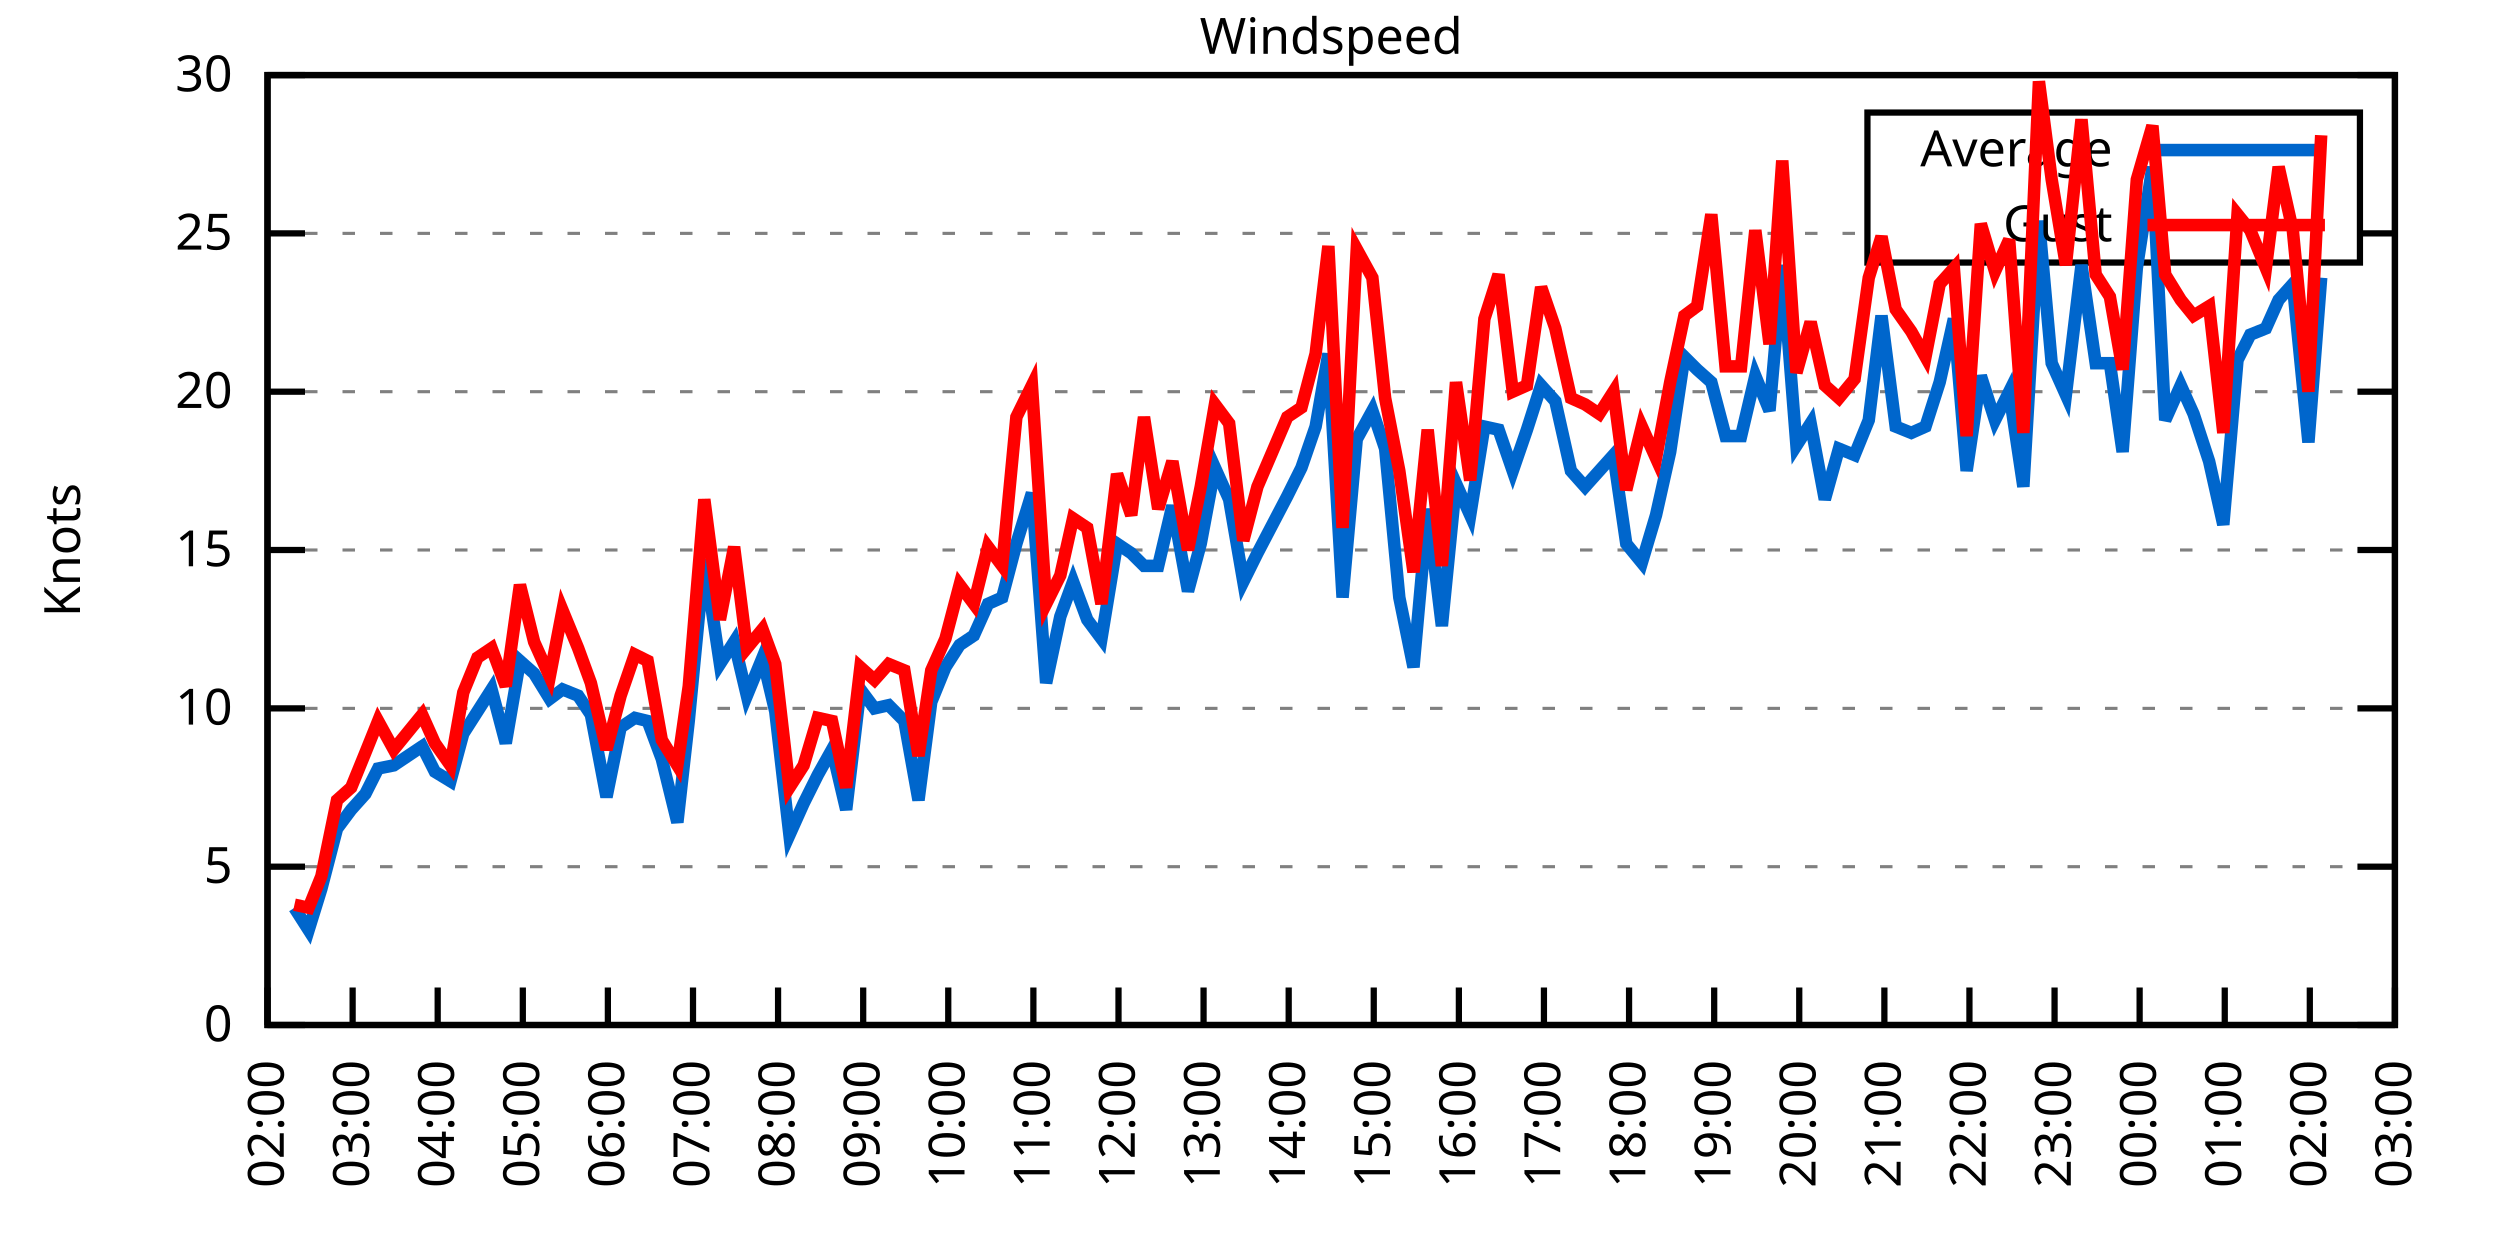
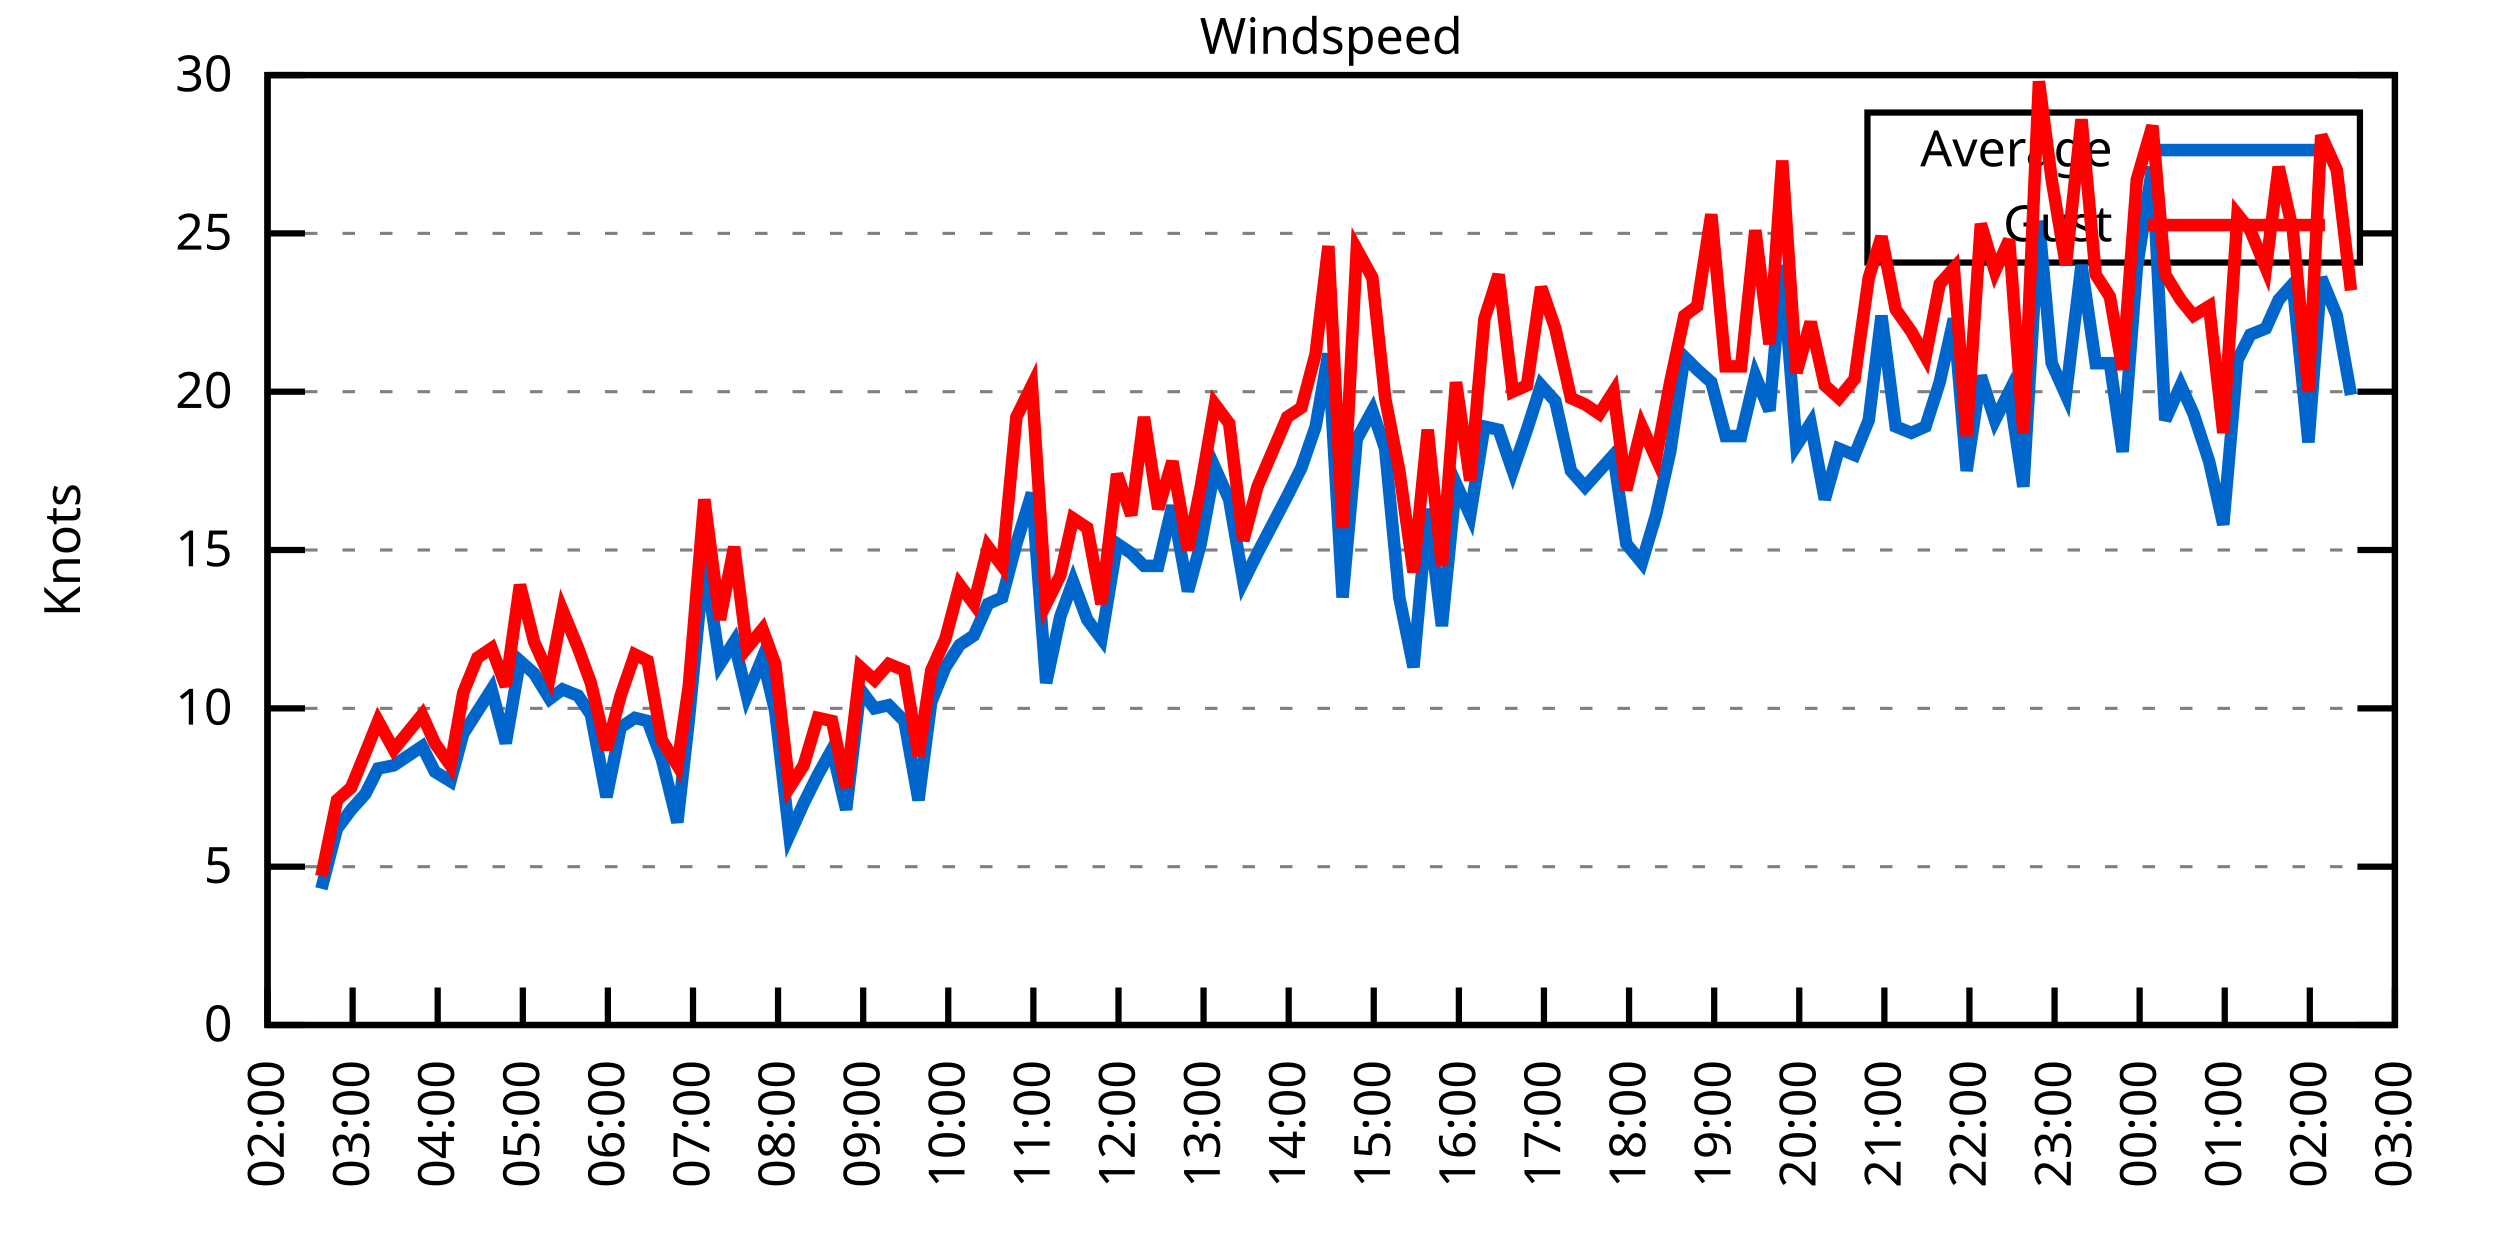
<svg xmlns="http://www.w3.org/2000/svg" xmlns:xlink="http://www.w3.org/1999/xlink" width="400" height="200" viewBox="0 0 400 200">
  <g id="gnuplot_canvas">
    <rect x="0" y="0" width="400" height="200" fill="none" />
    <defs>
      <circle id="gpDot" r="0.5" stroke-width="0.5" stroke="currentColor" />
      <path id="gpPt0" stroke-width="0.333" stroke="currentColor" d="M-1,0 h2 M0,-1 v2" />
      <path id="gpPt1" stroke-width="0.333" stroke="currentColor" d="M-1,-1 L1,1 M1,-1 L-1,1" />
      <path id="gpPt2" stroke-width="0.333" stroke="currentColor" d="M-1,0 L1,0 M0,-1 L0,1 M-1,-1 L1,1 M-1,1 L1,-1" />
      <rect id="gpPt3" stroke-width="0.333" stroke="currentColor" x="-1" y="-1" width="2" height="2" />
      <rect id="gpPt4" stroke-width="0.333" stroke="currentColor" fill="currentColor" x="-1" y="-1" width="2" height="2" />
      <circle id="gpPt5" stroke-width="0.333" stroke="currentColor" cx="0" cy="0" r="1" />
      <use xlink:href="#gpPt5" id="gpPt6" fill="currentColor" stroke="none" />
      <path id="gpPt7" stroke-width="0.333" stroke="currentColor" d="M0,-1.33 L-1.33,0.67 L1.33,0.67 z" />
      <use xlink:href="#gpPt7" id="gpPt8" fill="currentColor" stroke="none" />
      <use xlink:href="#gpPt7" id="gpPt9" stroke="currentColor" transform="rotate(180)" />
      <use xlink:href="#gpPt9" id="gpPt10" fill="currentColor" stroke="none" />
      <use xlink:href="#gpPt3" id="gpPt11" stroke="currentColor" transform="rotate(45)" />
      <use xlink:href="#gpPt11" id="gpPt12" fill="currentColor" stroke="none" />
      <path id="gpPt13" stroke-width="0.333" stroke="currentColor" d="M0,1.330 L1.265,0.411 L0.782,-1.067 L-0.782,-1.076 L-1.265,0.411 z" />
      <use xlink:href="#gpPt13" id="gpPt14" fill="currentColor" stroke="none" />
      <filter id="textbox" filterUnits="objectBoundingBox" x="0" y="0" height="1" width="1">
        <feFlood flood-color="white" flood-opacity="1" result="bgnd" />
        <feComposite in="SourceGraphic" in2="bgnd" operator="atop" />
      </filter>
      <filter id="greybox" filterUnits="objectBoundingBox" x="0" y="0" height="1" width="1">
        <feFlood flood-color="lightgrey" flood-opacity="1" result="grey" />
        <feComposite in="SourceGraphic" in2="grey" operator="atop" />
      </filter>
    </defs>
    <g fill="none" color="white" stroke="currentColor" stroke-width="1.00" stroke-linecap="butt" stroke-linejoin="miter">
</g>
    <g fill="none" color="black" stroke="currentColor" stroke-width="1.00" stroke-linecap="butt" stroke-linejoin="miter">
      <g stroke="none" shape-rendering="crispEdges">
        <polygon fill="rgb(255, 255, 255)" points="42.80,164.00 383.18,164.00 383.18,12.02 42.80,12.02 " />
      </g>
    </g>
    <g fill="none" color="black" stroke="currentColor" stroke-width="1.00" stroke-linecap="butt" stroke-linejoin="miter">
</g>
    <g fill="none" color="black" stroke="black" stroke-width="0.50" stroke-linecap="butt" stroke-linejoin="miter">
</g>
    <g fill="none" color="gray" stroke="currentColor" stroke-width="0.50" stroke-linecap="butt" stroke-linejoin="miter">
      <path stroke="gray" stroke-dasharray="2,4" class="gridline" d="M42.80,164.00 L383.19,164.00  " />
    </g>
    <g fill="none" color="gray" stroke="gray" stroke-width="1.00" stroke-linecap="butt" stroke-linejoin="miter">
</g>
    <g fill="none" color="black" stroke="currentColor" stroke-width="1.00" stroke-linecap="butt" stroke-linejoin="miter">
      <path stroke="black" d="M42.80,164.00 L48.80,164.00 M383.19,164.00 L377.19,164.00  " />
      <g transform="translate(37.20,166.60)" stroke="none" fill="black" font-family="Sans" font-size="8.00" text-anchor="end">
        <text>
          <tspan font-family="Sans"> 0</tspan>
        </text>
      </g>
    </g>
    <g fill="none" color="black" stroke="currentColor" stroke-width="1.00" stroke-linecap="butt" stroke-linejoin="miter">
</g>
    <g fill="none" color="black" stroke="black" stroke-width="0.50" stroke-linecap="butt" stroke-linejoin="miter">
</g>
    <g fill="none" color="gray" stroke="currentColor" stroke-width="0.50" stroke-linecap="butt" stroke-linejoin="miter">
      <path stroke="gray" stroke-dasharray="2,4" class="gridline" d="M42.80,138.67 L383.19,138.67  " />
    </g>
    <g fill="none" color="gray" stroke="gray" stroke-width="1.00" stroke-linecap="butt" stroke-linejoin="miter">
</g>
    <g fill="none" color="black" stroke="currentColor" stroke-width="1.00" stroke-linecap="butt" stroke-linejoin="miter">
      <path stroke="black" d="M42.80,138.67 L48.80,138.67 M383.19,138.67 L377.19,138.67  " />
      <g transform="translate(37.20,141.27)" stroke="none" fill="black" font-family="Sans" font-size="8.00" text-anchor="end">
        <text>
          <tspan font-family="Sans"> 5</tspan>
        </text>
      </g>
    </g>
    <g fill="none" color="black" stroke="currentColor" stroke-width="1.00" stroke-linecap="butt" stroke-linejoin="miter">
</g>
    <g fill="none" color="black" stroke="black" stroke-width="0.50" stroke-linecap="butt" stroke-linejoin="miter">
</g>
    <g fill="none" color="gray" stroke="currentColor" stroke-width="0.50" stroke-linecap="butt" stroke-linejoin="miter">
      <path stroke="gray" stroke-dasharray="2,4" class="gridline" d="M42.80,113.34 L383.19,113.34  " />
    </g>
    <g fill="none" color="gray" stroke="gray" stroke-width="1.00" stroke-linecap="butt" stroke-linejoin="miter">
</g>
    <g fill="none" color="black" stroke="currentColor" stroke-width="1.00" stroke-linecap="butt" stroke-linejoin="miter">
      <path stroke="black" d="M42.80,113.34 L48.80,113.34 M383.19,113.34 L377.19,113.34  " />
      <g transform="translate(37.20,115.94)" stroke="none" fill="black" font-family="Sans" font-size="8.00" text-anchor="end">
        <text>
          <tspan font-family="Sans"> 10</tspan>
        </text>
      </g>
    </g>
    <g fill="none" color="black" stroke="currentColor" stroke-width="1.00" stroke-linecap="butt" stroke-linejoin="miter">
</g>
    <g fill="none" color="black" stroke="black" stroke-width="0.50" stroke-linecap="butt" stroke-linejoin="miter">
</g>
    <g fill="none" color="gray" stroke="currentColor" stroke-width="0.50" stroke-linecap="butt" stroke-linejoin="miter">
      <path stroke="gray" stroke-dasharray="2,4" class="gridline" d="M42.80,88.00 L383.19,88.00  " />
    </g>
    <g fill="none" color="gray" stroke="gray" stroke-width="1.00" stroke-linecap="butt" stroke-linejoin="miter">
</g>
    <g fill="none" color="black" stroke="currentColor" stroke-width="1.00" stroke-linecap="butt" stroke-linejoin="miter">
      <path stroke="black" d="M42.80,88.00 L48.80,88.00 M383.19,88.00 L377.19,88.00  " />
      <g transform="translate(37.20,90.60)" stroke="none" fill="black" font-family="Sans" font-size="8.00" text-anchor="end">
        <text>
          <tspan font-family="Sans"> 15</tspan>
        </text>
      </g>
    </g>
    <g fill="none" color="black" stroke="currentColor" stroke-width="1.00" stroke-linecap="butt" stroke-linejoin="miter">
</g>
    <g fill="none" color="black" stroke="black" stroke-width="0.50" stroke-linecap="butt" stroke-linejoin="miter">
</g>
    <g fill="none" color="gray" stroke="currentColor" stroke-width="0.50" stroke-linecap="butt" stroke-linejoin="miter">
      <path stroke="gray" stroke-dasharray="2,4" class="gridline" d="M42.80,62.67 L383.19,62.67  " />
    </g>
    <g fill="none" color="gray" stroke="gray" stroke-width="1.00" stroke-linecap="butt" stroke-linejoin="miter">
</g>
    <g fill="none" color="black" stroke="currentColor" stroke-width="1.00" stroke-linecap="butt" stroke-linejoin="miter">
      <path stroke="black" d="M42.80,62.67 L48.80,62.67 M383.19,62.67 L377.19,62.67  " />
      <g transform="translate(37.20,65.27)" stroke="none" fill="black" font-family="Sans" font-size="8.00" text-anchor="end">
        <text>
          <tspan font-family="Sans"> 20</tspan>
        </text>
      </g>
    </g>
    <g fill="none" color="black" stroke="currentColor" stroke-width="1.00" stroke-linecap="butt" stroke-linejoin="miter">
</g>
    <g fill="none" color="black" stroke="black" stroke-width="0.50" stroke-linecap="butt" stroke-linejoin="miter">
</g>
    <g fill="none" color="gray" stroke="currentColor" stroke-width="0.50" stroke-linecap="butt" stroke-linejoin="miter">
      <path stroke="gray" stroke-dasharray="2,4" class="gridline" d="M42.80,37.34 L298.79,37.34 M377.59,37.34 L383.19,37.34  " />
    </g>
    <g fill="none" color="gray" stroke="gray" stroke-width="1.00" stroke-linecap="butt" stroke-linejoin="miter">
</g>
    <g fill="none" color="black" stroke="currentColor" stroke-width="1.00" stroke-linecap="butt" stroke-linejoin="miter">
      <path stroke="black" d="M42.80,37.34 L48.80,37.34 M383.19,37.34 L377.19,37.34  " />
      <g transform="translate(37.20,39.94)" stroke="none" fill="black" font-family="Sans" font-size="8.00" text-anchor="end">
        <text>
          <tspan font-family="Sans"> 25</tspan>
        </text>
      </g>
    </g>
    <g fill="none" color="black" stroke="currentColor" stroke-width="1.00" stroke-linecap="butt" stroke-linejoin="miter">
</g>
    <g fill="none" color="black" stroke="black" stroke-width="0.50" stroke-linecap="butt" stroke-linejoin="miter">
</g>
    <g fill="none" color="gray" stroke="currentColor" stroke-width="0.50" stroke-linecap="butt" stroke-linejoin="miter">
      <path stroke="gray" stroke-dasharray="2,4" class="gridline" d="M42.80,12.01 L383.19,12.01  " />
    </g>
    <g fill="none" color="gray" stroke="gray" stroke-width="1.00" stroke-linecap="butt" stroke-linejoin="miter">
</g>
    <g fill="none" color="black" stroke="currentColor" stroke-width="1.00" stroke-linecap="butt" stroke-linejoin="miter">
      <path stroke="black" d="M42.80,12.01 L48.80,12.01 M383.19,12.01 L377.19,12.01  " />
      <g transform="translate(37.20,14.61)" stroke="none" fill="black" font-family="Sans" font-size="8.00" text-anchor="end">
        <text>
          <tspan font-family="Sans"> 30</tspan>
        </text>
      </g>
    </g>
    <g fill="none" color="black" stroke="currentColor" stroke-width="1.00" stroke-linecap="butt" stroke-linejoin="miter">
      <path stroke="black" d="M42.80,164.00 L42.80,158.00  " />
      <g transform="translate(45.40,169.60) rotate(270.00)" stroke="none" fill="black" font-family="Sans" font-size="8.00" text-anchor="end">
        <text>
          <tspan font-family="Sans">02:00</tspan>
        </text>
      </g>
    </g>
    <g fill="none" color="black" stroke="currentColor" stroke-width="1.00" stroke-linecap="butt" stroke-linejoin="miter">
      <path stroke="black" d="M56.42,164.00 L56.42,158.00  " />
      <g transform="translate(59.02,169.60) rotate(270.00)" stroke="none" fill="black" font-family="Sans" font-size="8.00" text-anchor="end">
        <text>
          <tspan font-family="Sans">03:00</tspan>
        </text>
      </g>
    </g>
    <g fill="none" color="black" stroke="currentColor" stroke-width="1.00" stroke-linecap="butt" stroke-linejoin="miter">
      <path stroke="black" d="M70.03,164.00 L70.03,158.00  " />
      <g transform="translate(72.63,169.60) rotate(270.00)" stroke="none" fill="black" font-family="Sans" font-size="8.00" text-anchor="end">
        <text>
          <tspan font-family="Sans">04:00</tspan>
        </text>
      </g>
    </g>
    <g fill="none" color="black" stroke="currentColor" stroke-width="1.00" stroke-linecap="butt" stroke-linejoin="miter">
      <path stroke="black" d="M83.65,164.00 L83.65,158.00  " />
      <g transform="translate(86.25,169.60) rotate(270.00)" stroke="none" fill="black" font-family="Sans" font-size="8.00" text-anchor="end">
        <text>
          <tspan font-family="Sans">05:00</tspan>
        </text>
      </g>
    </g>
    <g fill="none" color="black" stroke="currentColor" stroke-width="1.00" stroke-linecap="butt" stroke-linejoin="miter">
      <path stroke="black" d="M97.26,164.00 L97.26,158.00  " />
      <g transform="translate(99.86,169.60) rotate(270.00)" stroke="none" fill="black" font-family="Sans" font-size="8.00" text-anchor="end">
        <text>
          <tspan font-family="Sans">06:00</tspan>
        </text>
      </g>
    </g>
    <g fill="none" color="black" stroke="currentColor" stroke-width="1.00" stroke-linecap="butt" stroke-linejoin="miter">
      <path stroke="black" d="M110.88,164.00 L110.88,158.00  " />
      <g transform="translate(113.48,169.60) rotate(270.00)" stroke="none" fill="black" font-family="Sans" font-size="8.00" text-anchor="end">
        <text>
          <tspan font-family="Sans">07:00</tspan>
        </text>
      </g>
    </g>
    <g fill="none" color="black" stroke="currentColor" stroke-width="1.00" stroke-linecap="butt" stroke-linejoin="miter">
      <path stroke="black" d="M124.49,164.00 L124.49,158.00  " />
      <g transform="translate(127.09,169.60) rotate(270.00)" stroke="none" fill="black" font-family="Sans" font-size="8.00" text-anchor="end">
        <text>
          <tspan font-family="Sans">08:00</tspan>
        </text>
      </g>
    </g>
    <g fill="none" color="black" stroke="currentColor" stroke-width="1.00" stroke-linecap="butt" stroke-linejoin="miter">
      <path stroke="black" d="M138.11,164.00 L138.11,158.00  " />
      <g transform="translate(140.71,169.60) rotate(270.00)" stroke="none" fill="black" font-family="Sans" font-size="8.00" text-anchor="end">
        <text>
          <tspan font-family="Sans">09:00</tspan>
        </text>
      </g>
    </g>
    <g fill="none" color="black" stroke="currentColor" stroke-width="1.00" stroke-linecap="butt" stroke-linejoin="miter">
      <path stroke="black" d="M151.72,164.00 L151.72,158.00  " />
      <g transform="translate(154.32,169.60) rotate(270.00)" stroke="none" fill="black" font-family="Sans" font-size="8.00" text-anchor="end">
        <text>
          <tspan font-family="Sans">10:00</tspan>
        </text>
      </g>
    </g>
    <g fill="none" color="black" stroke="currentColor" stroke-width="1.00" stroke-linecap="butt" stroke-linejoin="miter">
      <path stroke="black" d="M165.34,164.00 L165.34,158.00  " />
      <g transform="translate(167.94,169.60) rotate(270.00)" stroke="none" fill="black" font-family="Sans" font-size="8.00" text-anchor="end">
        <text>
          <tspan font-family="Sans">11:00</tspan>
        </text>
      </g>
    </g>
    <g fill="none" color="black" stroke="currentColor" stroke-width="1.00" stroke-linecap="butt" stroke-linejoin="miter">
      <path stroke="black" d="M178.96,164.00 L178.96,158.00  " />
      <g transform="translate(181.56,169.60) rotate(270.00)" stroke="none" fill="black" font-family="Sans" font-size="8.00" text-anchor="end">
        <text>
          <tspan font-family="Sans">12:00</tspan>
        </text>
      </g>
    </g>
    <g fill="none" color="black" stroke="currentColor" stroke-width="1.00" stroke-linecap="butt" stroke-linejoin="miter">
      <path stroke="black" d="M192.57,164.00 L192.57,158.00  " />
      <g transform="translate(195.17,169.60) rotate(270.00)" stroke="none" fill="black" font-family="Sans" font-size="8.00" text-anchor="end">
        <text>
          <tspan font-family="Sans">13:00</tspan>
        </text>
      </g>
    </g>
    <g fill="none" color="black" stroke="currentColor" stroke-width="1.00" stroke-linecap="butt" stroke-linejoin="miter">
      <path stroke="black" d="M206.19,164.00 L206.19,158.00  " />
      <g transform="translate(208.79,169.60) rotate(270.00)" stroke="none" fill="black" font-family="Sans" font-size="8.00" text-anchor="end">
        <text>
          <tspan font-family="Sans">14:00</tspan>
        </text>
      </g>
    </g>
    <g fill="none" color="black" stroke="currentColor" stroke-width="1.00" stroke-linecap="butt" stroke-linejoin="miter">
      <path stroke="black" d="M219.80,164.00 L219.80,158.00  " />
      <g transform="translate(222.40,169.60) rotate(270.00)" stroke="none" fill="black" font-family="Sans" font-size="8.00" text-anchor="end">
        <text>
          <tspan font-family="Sans">15:00</tspan>
        </text>
      </g>
    </g>
    <g fill="none" color="black" stroke="currentColor" stroke-width="1.00" stroke-linecap="butt" stroke-linejoin="miter">
      <path stroke="black" d="M233.42,164.00 L233.42,158.00  " />
      <g transform="translate(236.02,169.60) rotate(270.00)" stroke="none" fill="black" font-family="Sans" font-size="8.00" text-anchor="end">
        <text>
          <tspan font-family="Sans">16:00</tspan>
        </text>
      </g>
    </g>
    <g fill="none" color="black" stroke="currentColor" stroke-width="1.00" stroke-linecap="butt" stroke-linejoin="miter">
      <path stroke="black" d="M247.03,164.00 L247.03,158.00  " />
      <g transform="translate(249.63,169.60) rotate(270.00)" stroke="none" fill="black" font-family="Sans" font-size="8.00" text-anchor="end">
        <text>
          <tspan font-family="Sans">17:00</tspan>
        </text>
      </g>
    </g>
    <g fill="none" color="black" stroke="currentColor" stroke-width="1.00" stroke-linecap="butt" stroke-linejoin="miter">
      <path stroke="black" d="M260.65,164.00 L260.65,158.00  " />
      <g transform="translate(263.25,169.60) rotate(270.00)" stroke="none" fill="black" font-family="Sans" font-size="8.00" text-anchor="end">
        <text>
          <tspan font-family="Sans">18:00</tspan>
        </text>
      </g>
    </g>
    <g fill="none" color="black" stroke="currentColor" stroke-width="1.00" stroke-linecap="butt" stroke-linejoin="miter">
      <path stroke="black" d="M274.27,164.00 L274.27,158.00  " />
      <g transform="translate(276.87,169.60) rotate(270.00)" stroke="none" fill="black" font-family="Sans" font-size="8.00" text-anchor="end">
        <text>
          <tspan font-family="Sans">19:00</tspan>
        </text>
      </g>
    </g>
    <g fill="none" color="black" stroke="currentColor" stroke-width="1.00" stroke-linecap="butt" stroke-linejoin="miter">
      <path stroke="black" d="M287.88,164.00 L287.88,158.00  " />
      <g transform="translate(290.48,169.60) rotate(270.00)" stroke="none" fill="black" font-family="Sans" font-size="8.00" text-anchor="end">
        <text>
          <tspan font-family="Sans">20:00</tspan>
        </text>
      </g>
    </g>
    <g fill="none" color="black" stroke="currentColor" stroke-width="1.00" stroke-linecap="butt" stroke-linejoin="miter">
      <path stroke="black" d="M301.50,164.00 L301.50,158.00  " />
      <g transform="translate(304.10,169.60) rotate(270.00)" stroke="none" fill="black" font-family="Sans" font-size="8.00" text-anchor="end">
        <text>
          <tspan font-family="Sans">21:00</tspan>
        </text>
      </g>
    </g>
    <g fill="none" color="black" stroke="currentColor" stroke-width="1.00" stroke-linecap="butt" stroke-linejoin="miter">
      <path stroke="black" d="M315.11,164.00 L315.11,158.00  " />
      <g transform="translate(317.71,169.60) rotate(270.00)" stroke="none" fill="black" font-family="Sans" font-size="8.00" text-anchor="end">
        <text>
          <tspan font-family="Sans">22:00</tspan>
        </text>
      </g>
    </g>
    <g fill="none" color="black" stroke="currentColor" stroke-width="1.00" stroke-linecap="butt" stroke-linejoin="miter">
      <path stroke="black" d="M328.73,164.00 L328.73,158.00  " />
      <g transform="translate(331.33,169.60) rotate(270.00)" stroke="none" fill="black" font-family="Sans" font-size="8.00" text-anchor="end">
        <text>
          <tspan font-family="Sans">23:00</tspan>
        </text>
      </g>
    </g>
    <g fill="none" color="black" stroke="currentColor" stroke-width="1.00" stroke-linecap="butt" stroke-linejoin="miter">
      <path stroke="black" d="M342.34,164.00 L342.34,158.00  " />
      <g transform="translate(344.94,169.60) rotate(270.00)" stroke="none" fill="black" font-family="Sans" font-size="8.00" text-anchor="end">
        <text>
          <tspan font-family="Sans">00:00</tspan>
        </text>
      </g>
    </g>
    <g fill="none" color="black" stroke="currentColor" stroke-width="1.00" stroke-linecap="butt" stroke-linejoin="miter">
      <path stroke="black" d="M355.96,164.00 L355.96,158.00  " />
      <g transform="translate(358.56,169.60) rotate(270.00)" stroke="none" fill="black" font-family="Sans" font-size="8.00" text-anchor="end">
        <text>
          <tspan font-family="Sans">01:00</tspan>
        </text>
      </g>
    </g>
    <g fill="none" color="black" stroke="currentColor" stroke-width="1.00" stroke-linecap="butt" stroke-linejoin="miter">
      <path stroke="black" d="M369.57,164.00 L369.57,158.00  " />
      <g transform="translate(372.17,169.60) rotate(270.00)" stroke="none" fill="black" font-family="Sans" font-size="8.00" text-anchor="end">
        <text>
          <tspan font-family="Sans">02:00</tspan>
        </text>
      </g>
    </g>
    <g fill="none" color="black" stroke="currentColor" stroke-width="1.00" stroke-linecap="butt" stroke-linejoin="miter">
      <path stroke="black" d="M383.19,164.00 L383.19,158.00  " />
      <g transform="translate(385.79,169.60) rotate(270.00)" stroke="none" fill="black" font-family="Sans" font-size="8.00" text-anchor="end">
        <text>
          <tspan font-family="Sans">03:00</tspan>
        </text>
      </g>
    </g>
    <g fill="none" color="black" stroke="currentColor" stroke-width="1.00" stroke-linecap="butt" stroke-linejoin="miter">
</g>
    <g fill="none" color="black" stroke="currentColor" stroke-width="1.00" stroke-linecap="butt" stroke-linejoin="miter">
      <path stroke="black" d="M42.80,12.01 L42.80,164.00 L383.19,164.00 L383.19,12.01 L42.80,12.01 Z  " />
    </g>
    <g fill="none" color="black" stroke="currentColor" stroke-width="1.00" stroke-linecap="butt" stroke-linejoin="miter">
</g>
    <g fill="none" color="black" stroke="currentColor" stroke-width="1.00" stroke-linecap="butt" stroke-linejoin="miter">
      <path stroke="black" d="M298.79,42.01 L298.79,18.01 L377.59,18.01 L377.59,42.01 L298.79,42.01 Z  " />
    </g>
    <g id="Windspeed_plot_1">
      <g fill="none" color="white" stroke="black" stroke-width="2.00" stroke-linecap="butt" stroke-linejoin="miter">
</g>
      <g fill="none" color="black" stroke="currentColor" stroke-width="2.00" stroke-linecap="butt" stroke-linejoin="miter">
        <g transform="translate(337.99,26.61)" stroke="none" fill="black" font-family="Sans" font-size="8.00" text-anchor="end">
          <text>
            <tspan font-family="Sans">Average</tspan>
          </text>
        </g>
      </g>
      <g fill="none" color="black" stroke="currentColor" stroke-width="2.00" stroke-linecap="butt" stroke-linejoin="miter">
-         <path stroke="rgb(  0, 102, 204)" d="M343.59,24.01 L371.99,24.01 M47.11,145.25 L49.38,148.80 L51.42,142.21 L53.92,132.59 L56.19,129.55 L58.46,127.02   L60.50,122.96 L63.00,122.46 L67.54,119.42 L69.58,123.47 L72.07,124.99 L74.12,117.39 L76.39,113.84 L78.65,110.30   L80.92,118.91 L83.19,105.74 L85.46,107.76 L87.96,111.82 L90.00,110.30 L92.50,111.31 L94.54,114.35 L97.04,127.52   L99.30,116.38 L101.57,114.86 L103.62,115.36 L105.89,121.44 L108.38,131.58 L110.20,115.36 L112.69,89.52 L115.19,106.24   L117.46,102.70 L119.50,111.31 L122.00,105.23 L124.04,113.84 L126.31,133.60 L128.58,128.54 L130.85,123.98 L133.12,119.92   L135.39,129.55 L137.66,110.30 L139.92,113.34 L142.19,112.83 L144.69,115.36 L146.96,128.03 L149.00,112.32 L151.27,106.75   L153.54,103.20 L155.81,101.68 L158.08,96.62 L160.35,95.60 L162.62,86.99 L165.11,78.89 L167.38,109.28 L169.65,98.64   L171.69,93.07 L173.96,99.15 L176.23,102.19 L178.73,86.99 L181.00,88.51 L183.04,90.54 L185.31,90.54 L187.58,80.91   L190.08,94.59 L192.12,86.99 L194.39,74.83 L196.66,79.90 L198.93,93.07 L201.19,88.51 L205.96,79.39 L208.23,74.83   L210.50,68.25 L212.54,56.59 L214.81,95.60 L217.08,70.27 L219.58,65.71 L221.62,71.79 L223.89,95.60 L226.16,106.75   L228.43,81.42 L230.70,100.16 L232.96,77.37 L235.23,82.43 L237.50,68.25 L239.77,68.75 L242.04,75.34 L244.31,68.75   L246.58,61.66 L248.85,64.19 L251.35,75.34 L253.61,77.87 L255.88,75.34 L258.15,72.81 L260.20,86.99 L262.69,90.03   L264.96,82.43 L267.23,72.30 L269.50,57.10 L271.54,59.13 L273.81,61.15 L276.08,69.77 L278.58,69.77 L280.85,60.14   L283.12,65.71 L285.16,42.41 L287.43,71.29 L289.70,67.74 L291.97,79.90 L294.23,71.79 L296.73,72.81 L299.00,67.23   L301.04,50.51 L303.31,68.25 L305.81,69.26 L308.08,68.25 L310.35,61.15 L312.62,51.02 L314.66,75.34 L316.93,60.14   L319.20,67.23 L321.47,62.67 L323.74,77.87 L326.23,35.32 L328.27,58.11 L330.54,63.18 L333.04,42.41 L335.31,58.11   L337.58,58.11 L339.62,72.30 L341.89,42.91 L344.39,26.70 L346.43,67.23 L348.92,61.66 L350.97,66.22 L353.46,73.82   L355.73,83.95 L358.00,57.61 L360.04,53.55 L362.54,52.54 L364.58,47.98 L366.85,45.45 L369.35,70.78 L371.39,44.43    " />
+         <path stroke="rgb(  0, 102, 204)" d="M343.59,24.01 L371.99,24.01 M51.42,142.21 L53.92,132.59 L56.19,129.55 L58.46,127.02 L60.50,122.96 L63.00,122.46   L67.54,119.42 L69.58,123.47 L72.07,124.99 L74.12,117.39 L76.39,113.84 L78.65,110.30 L80.92,118.91 L83.19,105.74   L85.46,107.76 L87.96,111.82 L90.00,110.30 L92.50,111.31 L94.54,114.35 L97.04,127.52 L99.30,116.38 L101.57,114.86   L103.62,115.36 L105.89,121.44 L108.38,131.58 L110.20,115.36 L112.69,89.52 L115.19,106.24 L117.46,102.70 L119.50,111.31   L122.00,105.23 L124.04,113.84 L126.31,133.60 L128.58,128.54 L130.85,123.98 L133.12,119.92 L135.39,129.55 L137.66,110.30   L139.92,113.34 L142.19,112.83 L144.69,115.36 L146.96,128.03 L149.00,112.32 L151.27,106.75 L153.54,103.20 L155.81,101.68   L158.08,96.62 L160.35,95.60 L162.62,86.99 L165.11,78.89 L167.38,109.28 L169.65,98.64 L171.69,93.07 L173.96,99.15   L176.23,102.19 L178.73,86.99 L181.00,88.51 L183.04,90.54 L185.31,90.54 L187.58,80.91 L190.08,94.59 L192.12,86.99   L194.39,74.83 L196.66,79.90 L198.93,93.07 L201.19,88.51 L205.96,79.39 L208.23,74.83 L210.50,68.25 L212.54,56.59   L214.81,95.60 L217.08,70.27 L219.58,65.71 L221.62,71.79 L223.89,95.60 L226.16,106.75 L228.43,81.42 L230.70,100.16   L232.96,77.37 L235.23,82.43 L237.50,68.25 L239.77,68.75 L242.04,75.34 L244.31,68.75 L246.58,61.66 L248.85,64.19   L251.35,75.34 L253.61,77.87 L255.88,75.34 L258.15,72.81 L260.20,86.99 L262.69,90.03 L264.96,82.43 L267.23,72.30   L269.50,57.10 L271.54,59.13 L273.81,61.15 L276.08,69.77 L278.58,69.77 L280.85,60.14 L283.12,65.71 L285.16,42.41   L287.43,71.29 L289.70,67.74 L291.97,79.90 L294.23,71.79 L296.73,72.81 L299.00,67.23 L301.04,50.51 L303.31,68.25   L305.81,69.26 L308.08,68.25 L310.35,61.15 L312.62,51.02 L314.66,75.34 L316.93,60.14 L319.20,67.23 L321.47,62.67   L323.74,77.87 L326.23,35.32 L328.27,58.11 L330.54,63.18 L333.04,42.41 L335.31,58.11 L337.58,58.11 L339.62,72.30   L341.89,42.91 L344.39,26.70 L346.43,67.23 L348.92,61.66 L350.97,66.22 L353.46,73.82 L355.73,83.95 L358.00,57.61   L360.04,53.55 L362.54,52.54 L364.58,47.98 L366.85,45.45 L369.35,70.78 L371.39,44.43 L373.89,50.51 L376.16,63.18    " />
      </g>
    </g>
    <g id="Windspeed_plot_2">
      <g fill="none" color="black" stroke="currentColor" stroke-width="2.00" stroke-linecap="butt" stroke-linejoin="miter">
        <g transform="translate(337.99,38.61)" stroke="none" fill="black" font-family="Sans" font-size="8.00" text-anchor="end">
          <text>
            <tspan font-family="Sans">Gust</tspan>
          </text>
        </g>
      </g>
      <g fill="none" color="black" stroke="currentColor" stroke-width="2.00" stroke-linecap="butt" stroke-linejoin="miter">
-         <path stroke="rgb(255,   0,   0)" d="M343.59,36.01 L371.99,36.01 M47.11,144.75 L49.38,145.25 L51.42,140.19 L53.92,128.03 L56.19,126.00 L58.46,120.43   L60.50,115.36 L63.00,119.92 L67.54,114.35 L69.58,118.91 L72.07,122.46 L74.12,110.80 L76.39,105.23 L78.65,103.71   L80.92,109.79 L83.19,93.58 L85.46,102.70 L87.96,108.27 L90.00,97.63 L92.50,103.71 L94.54,109.28 L97.04,119.92   L99.30,111.31 L101.57,104.72 L103.62,105.74 L105.89,118.40 L108.38,122.46 L110.20,109.79 L112.69,79.90 L115.19,99.15   L117.46,87.50 L119.50,103.71 L122.00,100.67 L124.04,106.24 L126.31,126.00 L128.58,122.46 L130.85,114.86 L133.12,115.36   L135.39,126.00 L137.66,106.75 L139.92,108.78 L142.19,106.24 L144.69,107.26 L146.96,120.94 L149.00,107.26 L151.27,102.19   L153.54,93.58 L155.81,96.62 L158.08,87.50 L160.35,90.54 L162.62,66.73 L165.11,61.66 L167.38,96.62 L169.65,92.06   L171.69,82.94 L173.96,84.46 L176.23,96.62 L178.73,75.85 L181.00,82.43 L183.04,66.73 L185.31,81.42 L187.58,73.82   L190.08,88.00 L192.12,77.87 L194.39,64.70 L196.66,67.74 L198.93,86.49 L201.19,77.87 L205.96,66.73 L208.23,65.21   L210.50,56.59 L212.54,39.37 L214.81,84.46 L217.08,39.87 L219.58,44.43 L221.62,63.69 L223.89,75.34 L226.16,91.55   L228.43,68.75 L230.70,90.54 L232.96,61.15 L235.23,76.86 L237.50,51.02 L239.77,43.93 L242.04,62.67 L244.31,61.66   L246.58,45.95 L248.85,52.54 L251.35,63.69 L253.61,64.70 L255.88,66.22 L258.15,62.67 L260.20,78.38 L262.69,68.25   L264.96,73.31 L267.23,61.15 L269.50,50.51 L271.54,48.99 L273.81,34.30 L276.08,58.62 L278.58,58.62 L280.85,36.84   L283.12,55.07 L285.16,25.69 L287.43,59.63 L289.70,51.53 L291.97,61.66 L294.23,63.69 L296.73,60.65 L299.00,44.43   L301.04,37.85 L303.31,49.50 L305.81,53.05 L308.08,57.10 L310.35,45.45 L312.62,42.91 L314.66,69.77 L316.93,35.82   L319.20,43.42 L321.47,38.35 L323.74,69.26 L326.23,13.02 L328.27,28.73 L330.54,42.41 L333.04,19.10 L335.31,43.93   L337.58,47.47 L339.62,59.13 L341.89,28.73 L344.39,20.12 L346.43,43.93 L348.92,47.98 L350.97,50.51 L353.46,48.99   L355.73,69.26 L358.00,34.30 L360.04,36.84 L362.54,42.91 L364.58,26.70 L366.85,36.84 L369.35,62.67 L371.39,21.64    " />
+         <path stroke="rgb(255,   0,   0)" d="M343.59,36.01 L371.99,36.01 M51.42,140.19 L53.92,128.03 L56.19,126.00 L58.46,120.43 L60.50,115.36 L63.00,119.92   L67.54,114.35 L69.58,118.91 L72.07,122.46 L74.12,110.80 L76.39,105.23 L78.65,103.71 L80.92,109.79 L83.19,93.58   L85.46,102.70 L87.96,108.27 L90.00,97.63 L92.50,103.71 L94.54,109.28 L97.04,119.92 L99.30,111.31 L101.57,104.72   L103.62,105.74 L105.89,118.40 L108.38,122.46 L110.20,109.79 L112.69,79.90 L115.19,99.15 L117.46,87.50 L119.50,103.71   L122.00,100.67 L124.04,106.24 L126.31,126.00 L128.58,122.46 L130.85,114.86 L133.12,115.36 L135.39,126.00 L137.66,106.75   L139.92,108.78 L142.19,106.24 L144.69,107.26 L146.96,120.94 L149.00,107.26 L151.27,102.19 L153.54,93.58 L155.81,96.62   L158.08,87.50 L160.35,90.54 L162.62,66.73 L165.11,61.66 L167.38,96.62 L169.65,92.06 L171.69,82.94 L173.96,84.46   L176.23,96.62 L178.73,75.85 L181.00,82.43 L183.04,66.73 L185.31,81.42 L187.58,73.82 L190.08,88.00 L192.12,77.87   L194.39,64.70 L196.66,67.74 L198.93,86.49 L201.19,77.87 L205.96,66.73 L208.23,65.21 L210.50,56.59 L212.54,39.37   L214.81,84.46 L217.08,39.87 L219.58,44.43 L221.62,63.69 L223.89,75.34 L226.16,91.55 L228.43,68.75 L230.70,90.54   L232.96,61.15 L235.23,76.86 L237.50,51.02 L239.77,43.93 L242.04,62.67 L244.31,61.66 L246.58,45.95 L248.85,52.54   L251.35,63.69 L253.61,64.70 L255.88,66.22 L258.15,62.67 L260.20,78.38 L262.69,68.25 L264.96,73.31 L267.23,61.15   L269.50,50.51 L271.54,48.99 L273.81,34.30 L276.08,58.62 L278.58,58.62 L280.85,36.84 L283.12,55.07 L285.16,25.69   L287.43,59.63 L289.70,51.53 L291.97,61.66 L294.23,63.69 L296.73,60.65 L299.00,44.43 L301.04,37.85 L303.31,49.50   L305.81,53.05 L308.08,57.10 L310.35,45.45 L312.62,42.91 L314.66,69.77 L316.93,35.82 L319.20,43.42 L321.47,38.35   L323.74,69.26 L326.23,13.02 L328.27,28.73 L330.54,42.41 L333.04,19.10 L335.31,43.93 L337.58,47.47 L339.62,59.13   L341.89,28.73 L344.39,20.12 L346.43,43.93 L348.92,47.98 L350.97,50.51 L353.46,48.99 L355.73,69.26 L358.00,34.30   L360.04,36.84 L362.54,42.91 L364.58,26.70 L366.85,36.84 L369.35,62.67 L371.39,21.64 L373.89,27.21 L376.16,46.46    " />
      </g>
    </g>
    <g fill="none" color="black" stroke="currentColor" stroke-width="2.00" stroke-linecap="butt" stroke-linejoin="miter">
</g>
    <g fill="none" color="black" stroke="black" stroke-width="1.00" stroke-linecap="butt" stroke-linejoin="miter">
</g>
    <g fill="none" color="black" stroke="currentColor" stroke-width="1.00" stroke-linecap="butt" stroke-linejoin="miter">
      <path stroke="black" d="M42.80,12.01 L42.80,164.00 L383.19,164.00 L383.19,12.01 L42.80,12.01 Z  " />
      <g transform="translate(12.80,88.01) rotate(270.00)" stroke="none" fill="black" font-family="Sans" font-size="8.00" text-anchor="middle">
        <text>
          <tspan font-family="Sans">Knots</tspan>
        </text>
      </g>
    </g>
    <g fill="none" color="black" stroke="currentColor" stroke-width="1.00" stroke-linecap="butt" stroke-linejoin="miter">
</g>
    <g fill="none" color="black" stroke="currentColor" stroke-width="1.00" stroke-linecap="butt" stroke-linejoin="miter">
      <g transform="translate(212.99,8.61)" stroke="none" fill="black" font-family="Sans" font-size="8.00" text-anchor="middle">
        <text>
          <tspan font-family="Sans">Windspeed</tspan>
        </text>
      </g>
    </g>
    <g fill="none" color="black" stroke="currentColor" stroke-width="1.00" stroke-linecap="butt" stroke-linejoin="miter">
</g>
  </g>
</svg>
